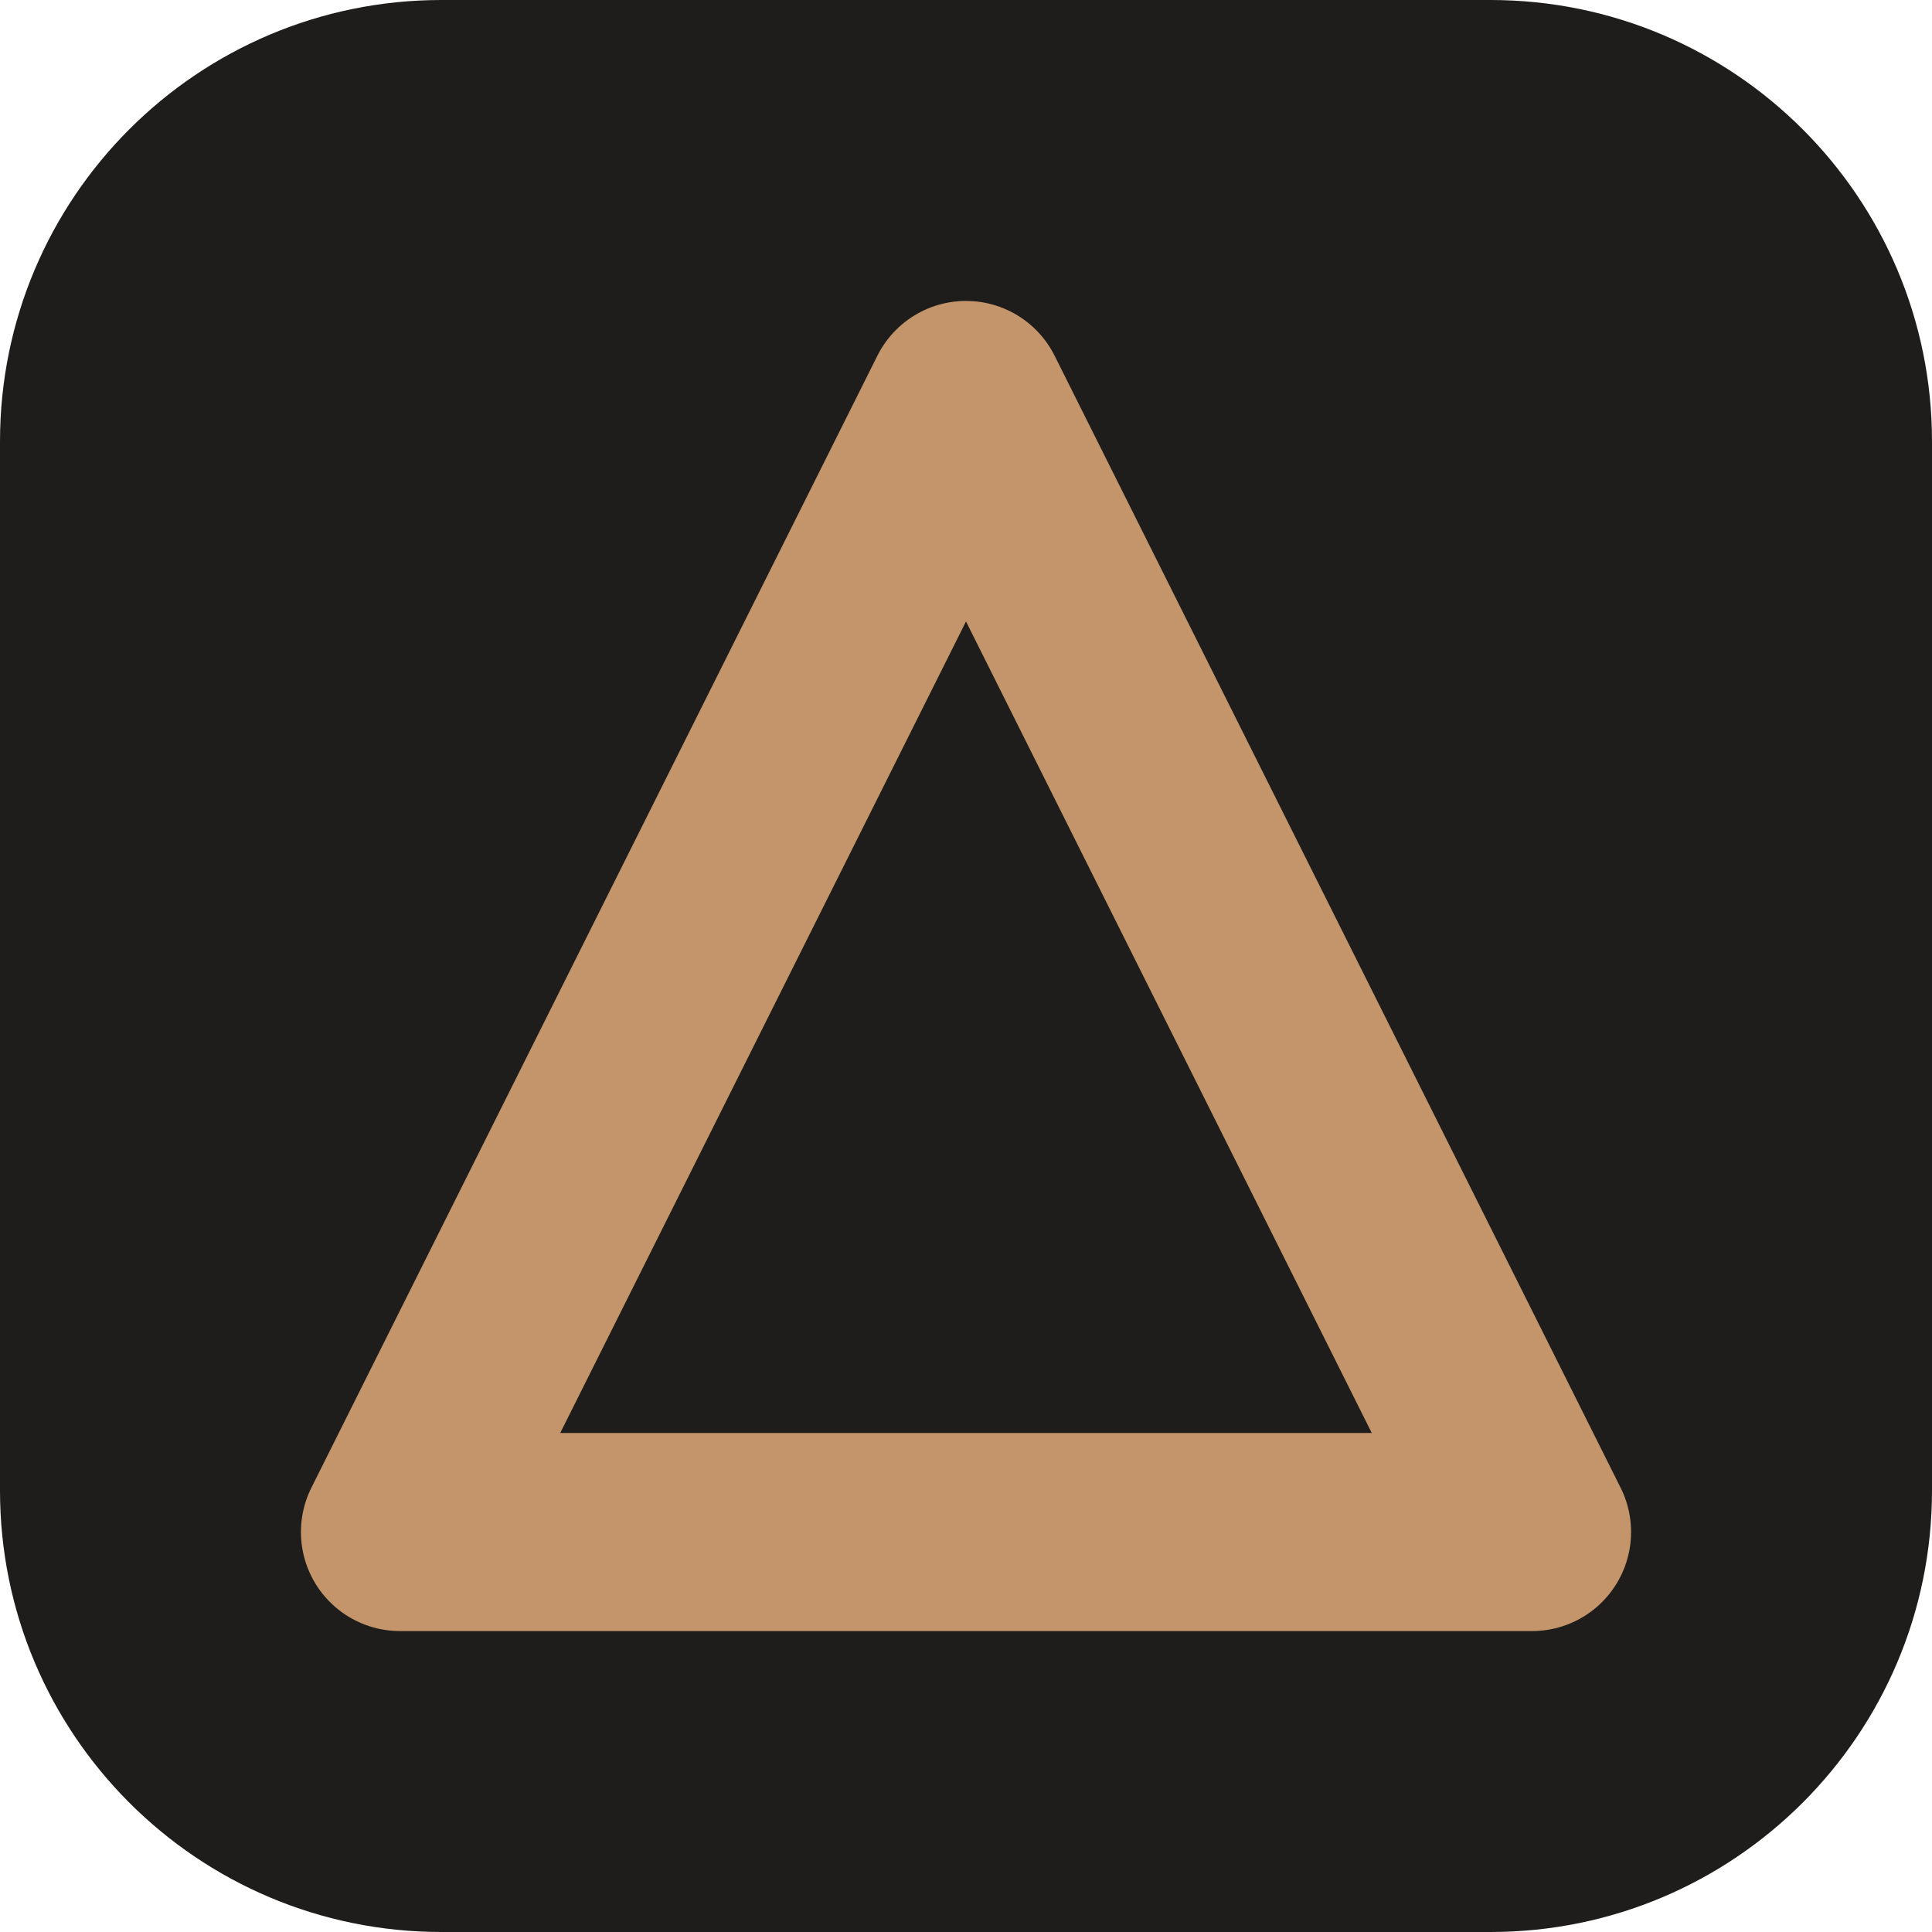
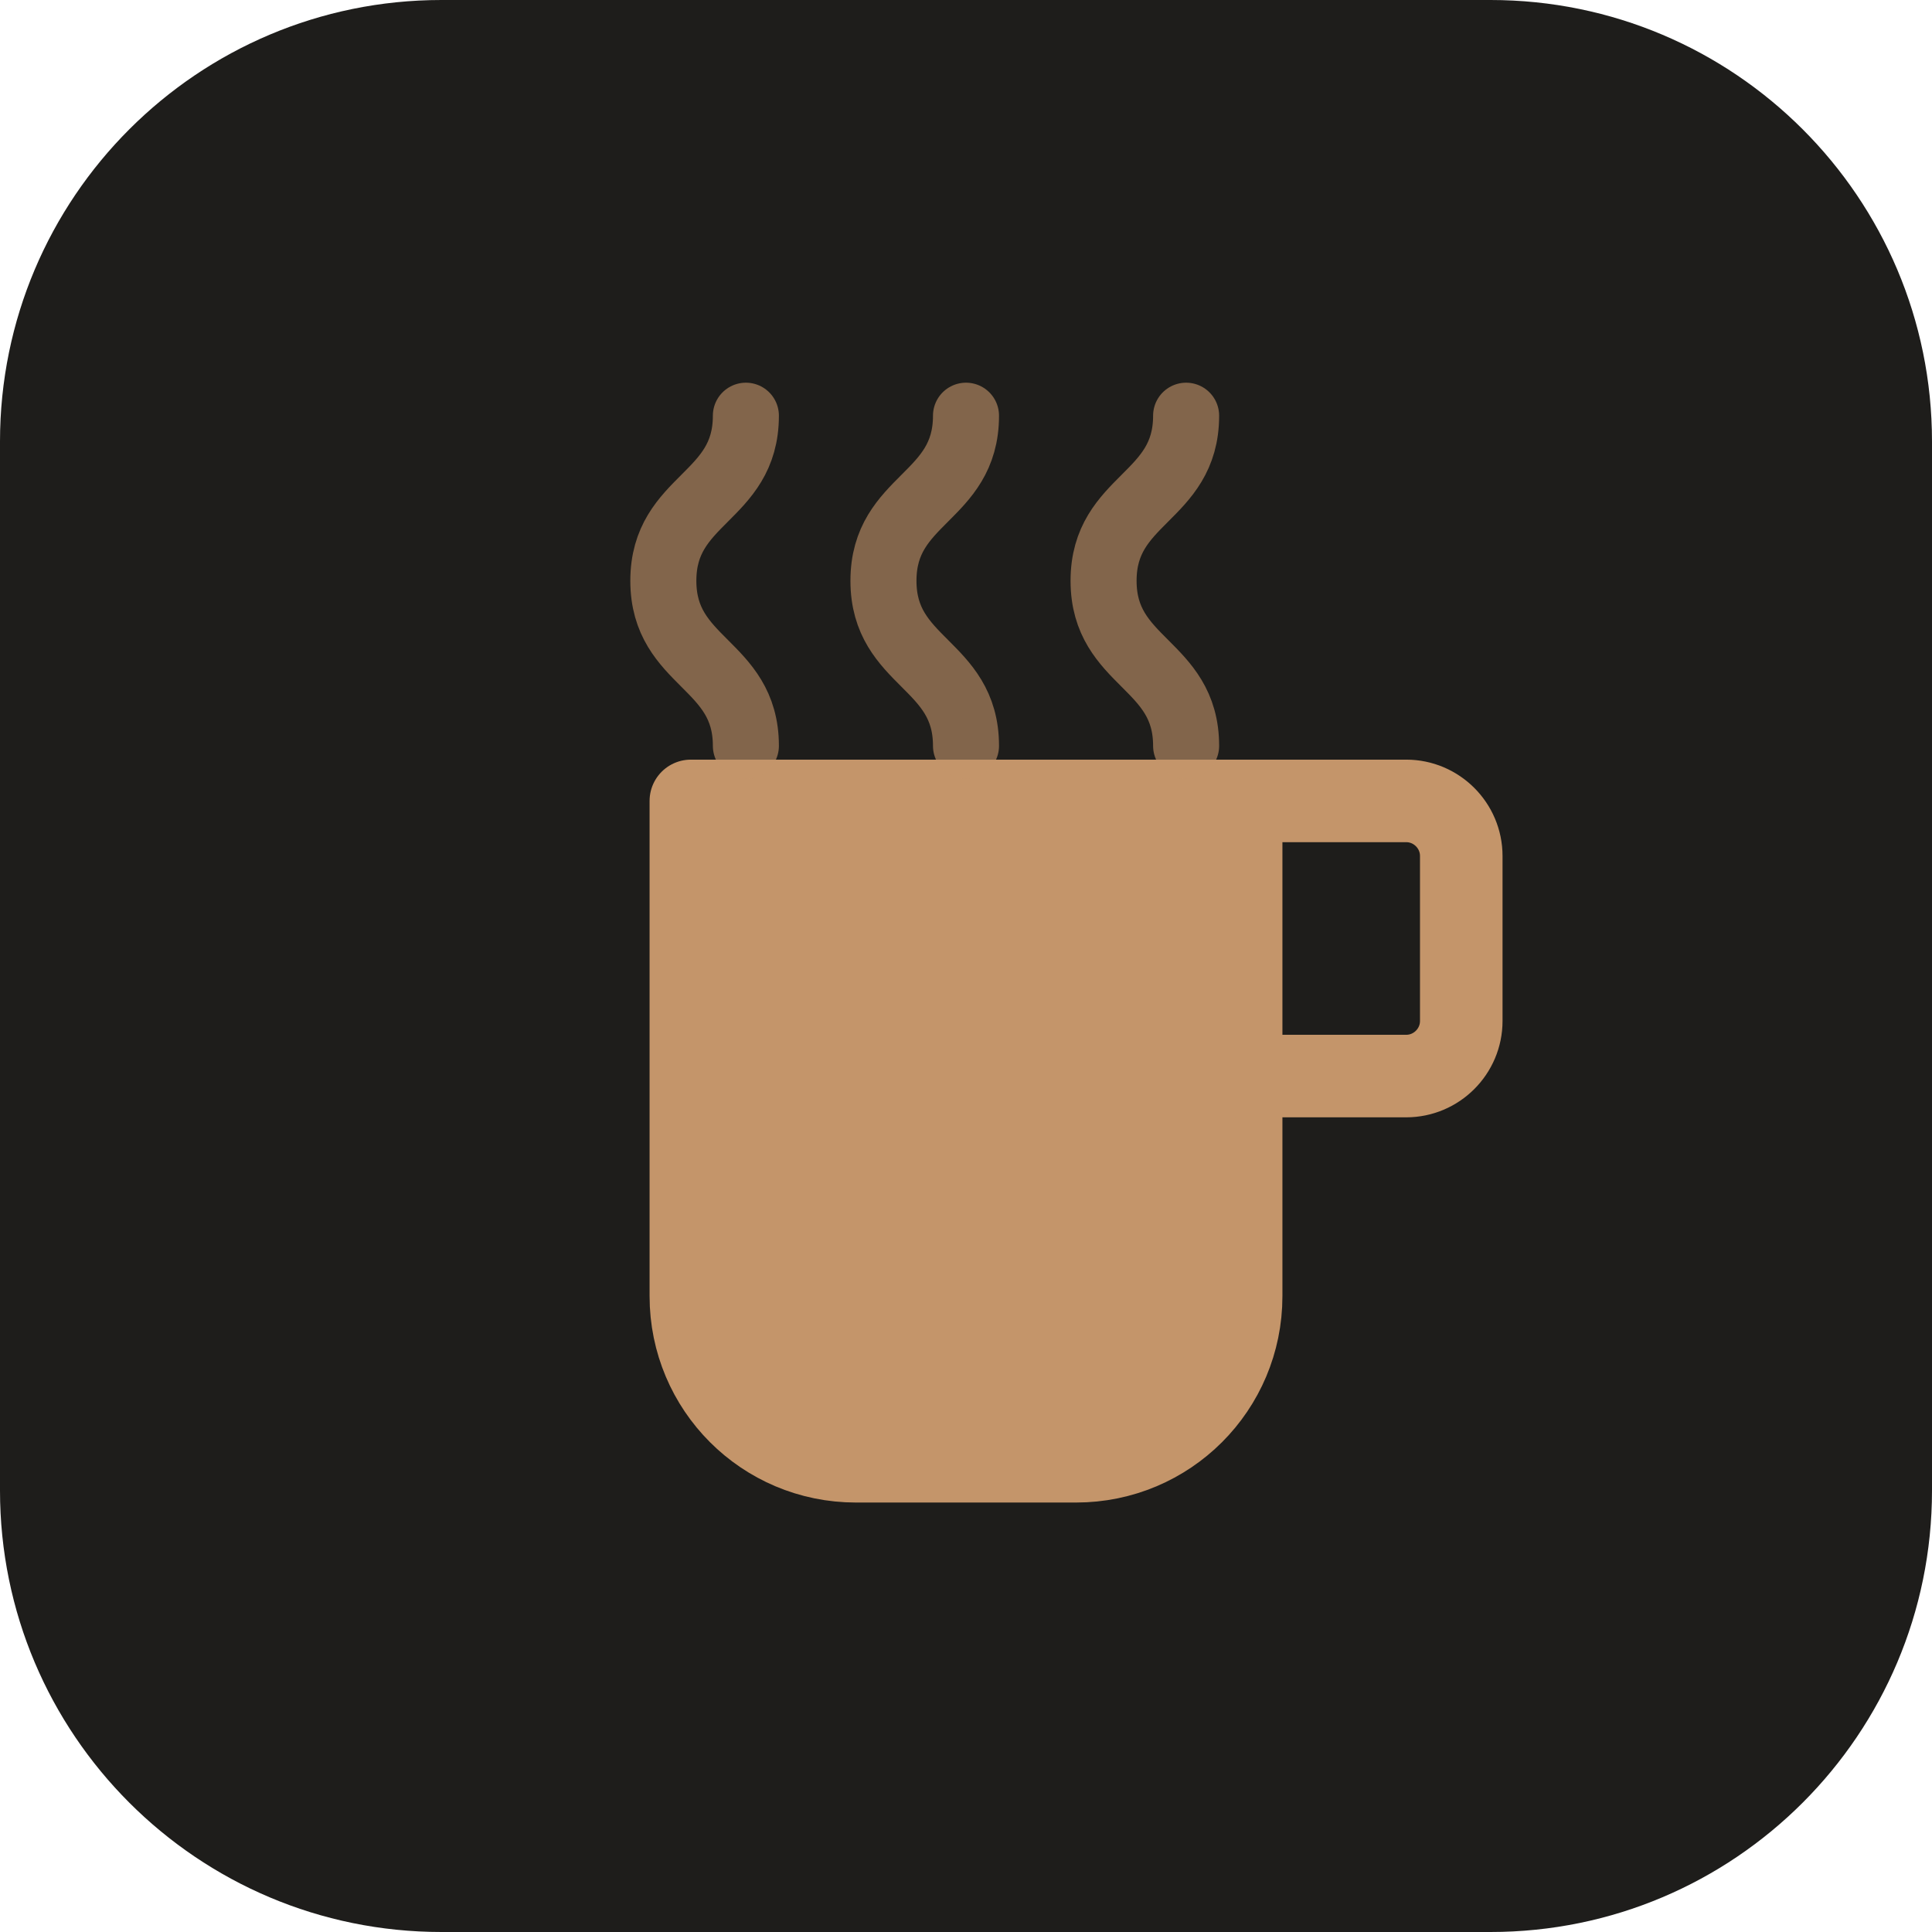
<svg xmlns="http://www.w3.org/2000/svg" width="1024" height="1024" viewBox="0 0 1024 1024">
  <rect width="1024" height="1024" rx="234" fill="#1e1d1b" />
-   <svg x="152" y="152" width="720" height="720" viewBox="0 0 24 24" overflow="visible">
-     <path d="M12 2L2 22h20L12 2z" fill="none" stroke="#c4956a" stroke-width="3.5" stroke-linecap="round" stroke-linejoin="round" />
+   <svg x="162" y="162" width="700" height="700" viewBox="0 0 24 24" overflow="visible">
+     <path d="M17 9v9c0 1.66-1.34 3-3 3H10c-1.66 0-3-1.34-3-3V9z" fill="#c4956a" stroke="#c4956a" stroke-width="1.5" stroke-linecap="round" stroke-linejoin="round" />
+     <path d="M17 9h3c0.55 0 1 0.45 1 1v3c0 0.55-0.45 1-1 1h-3" fill="none" stroke="#c4956a" stroke-width="1.5" stroke-linecap="round" stroke-linejoin="round" />
+     <path d="M8 2c0 1.5-1.5 1.5-1.5 3s1.5 1.5 1.5 3" fill="none" stroke="#c4956a" stroke-width="1.2" stroke-linecap="round" opacity="0.6" />
+     <path d="M12 2c0 1.5-1.5 1.5-1.5 3s1.5 1.5 1.5 3" fill="none" stroke="#c4956a" stroke-width="1.2" stroke-linecap="round" opacity="0.6" />
+     <path d="M16 2c0 1.5-1.5 1.5-1.5 3s1.5 1.5 1.5 3" fill="none" stroke="#c4956a" stroke-width="1.2" stroke-linecap="round" opacity="0.6" />
  </svg>
</svg>
